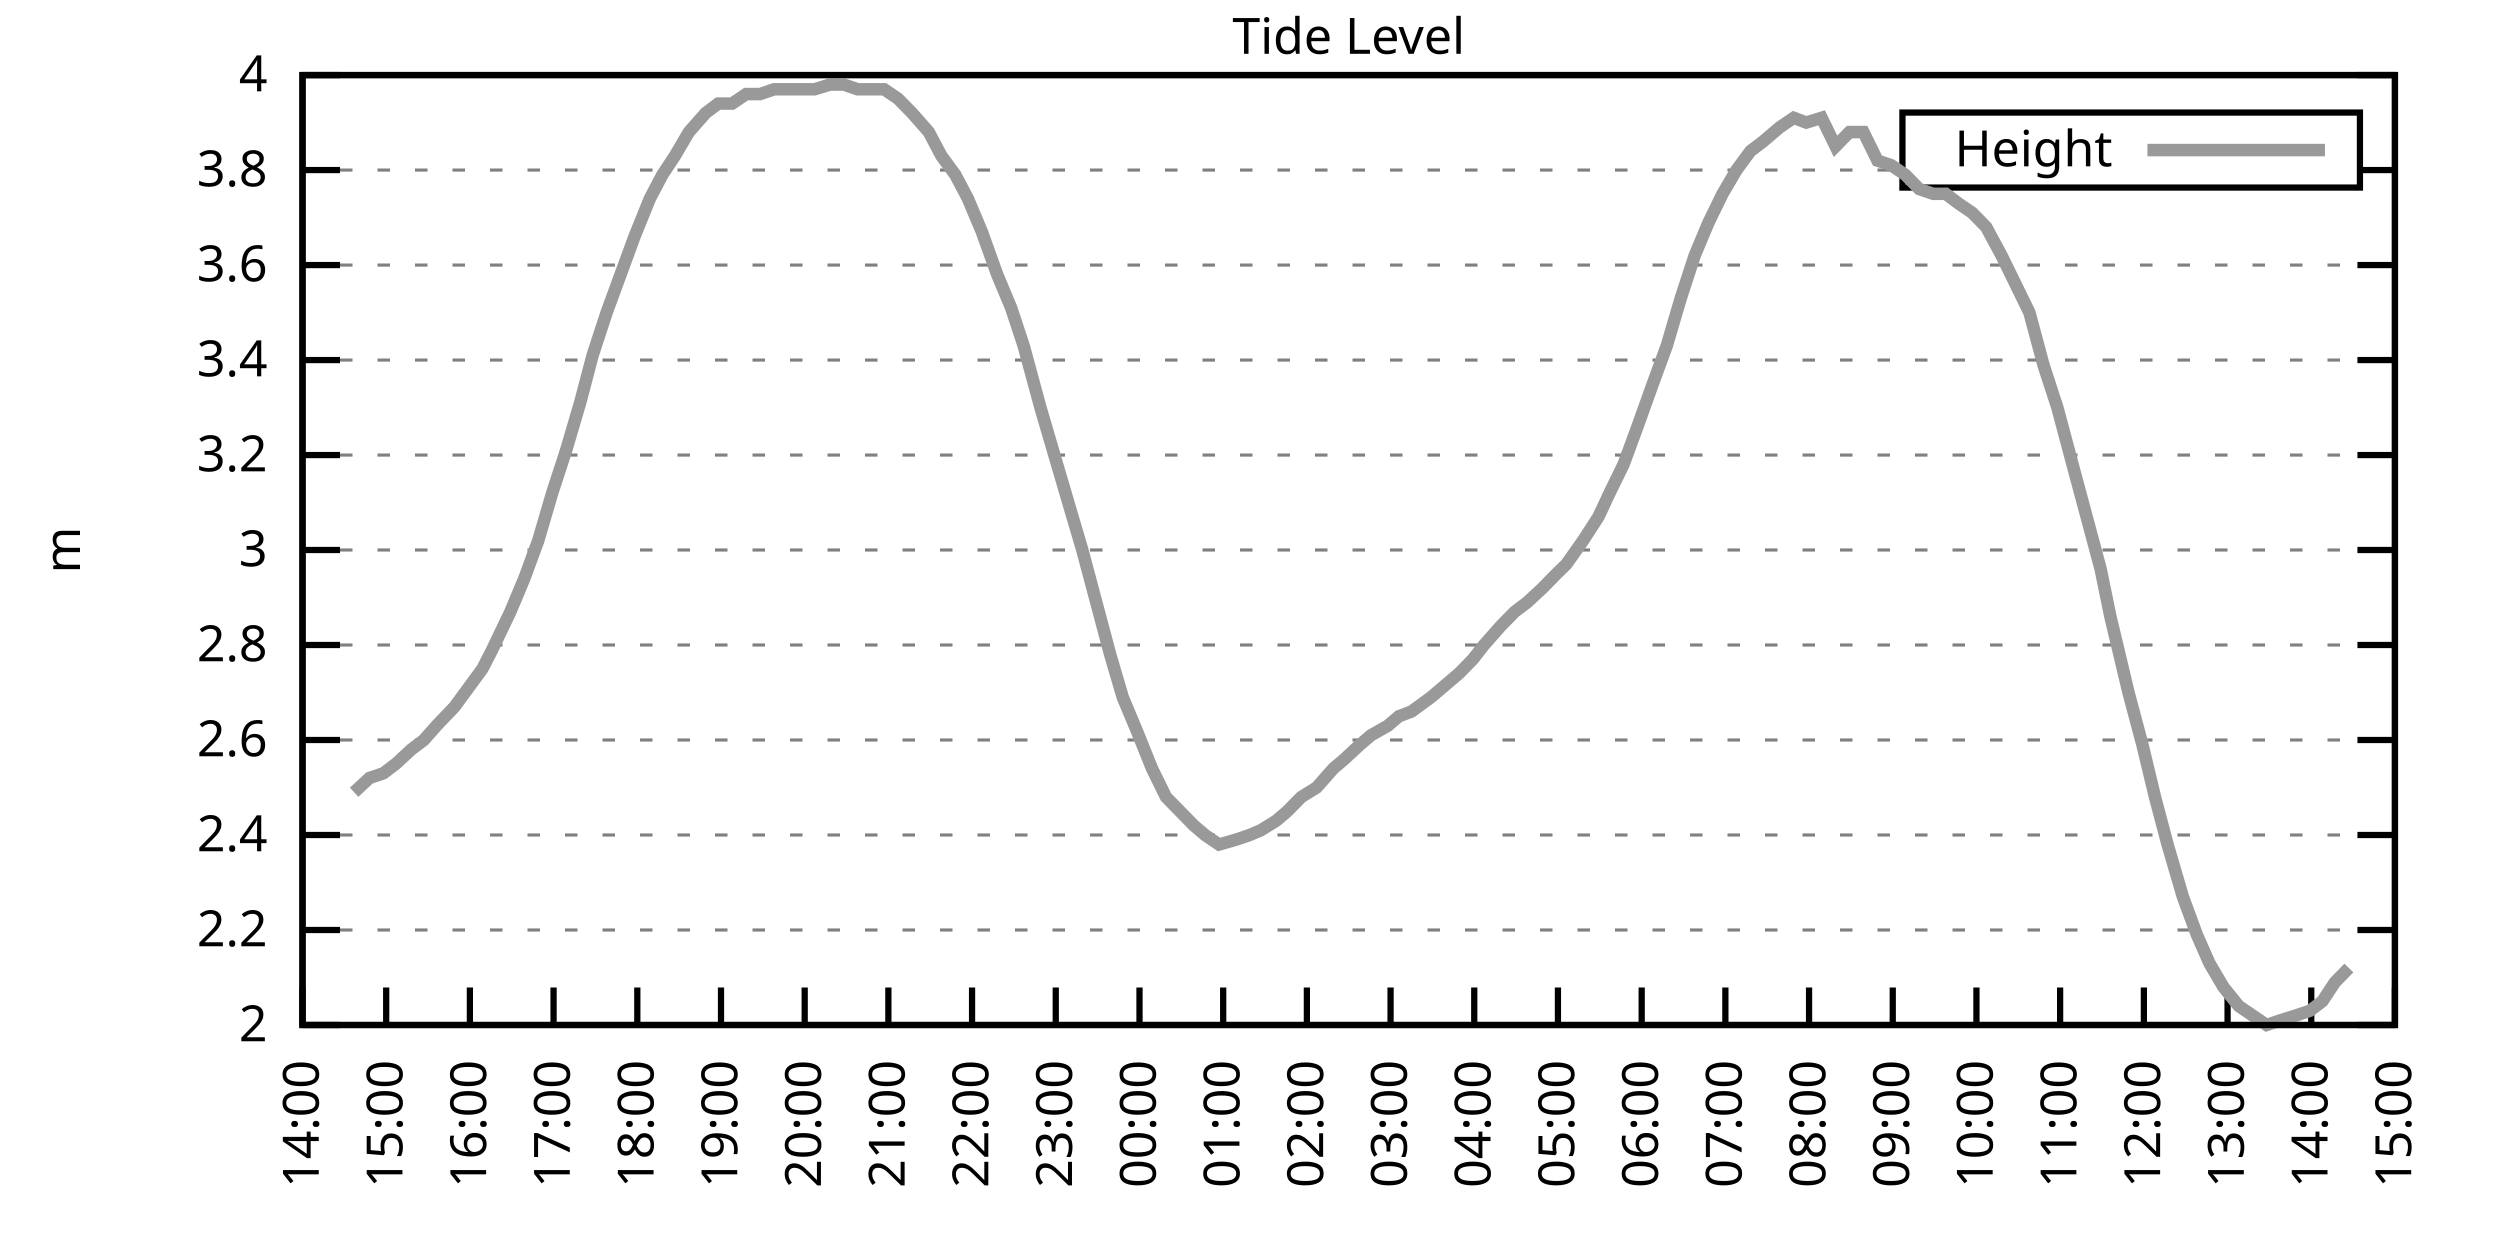
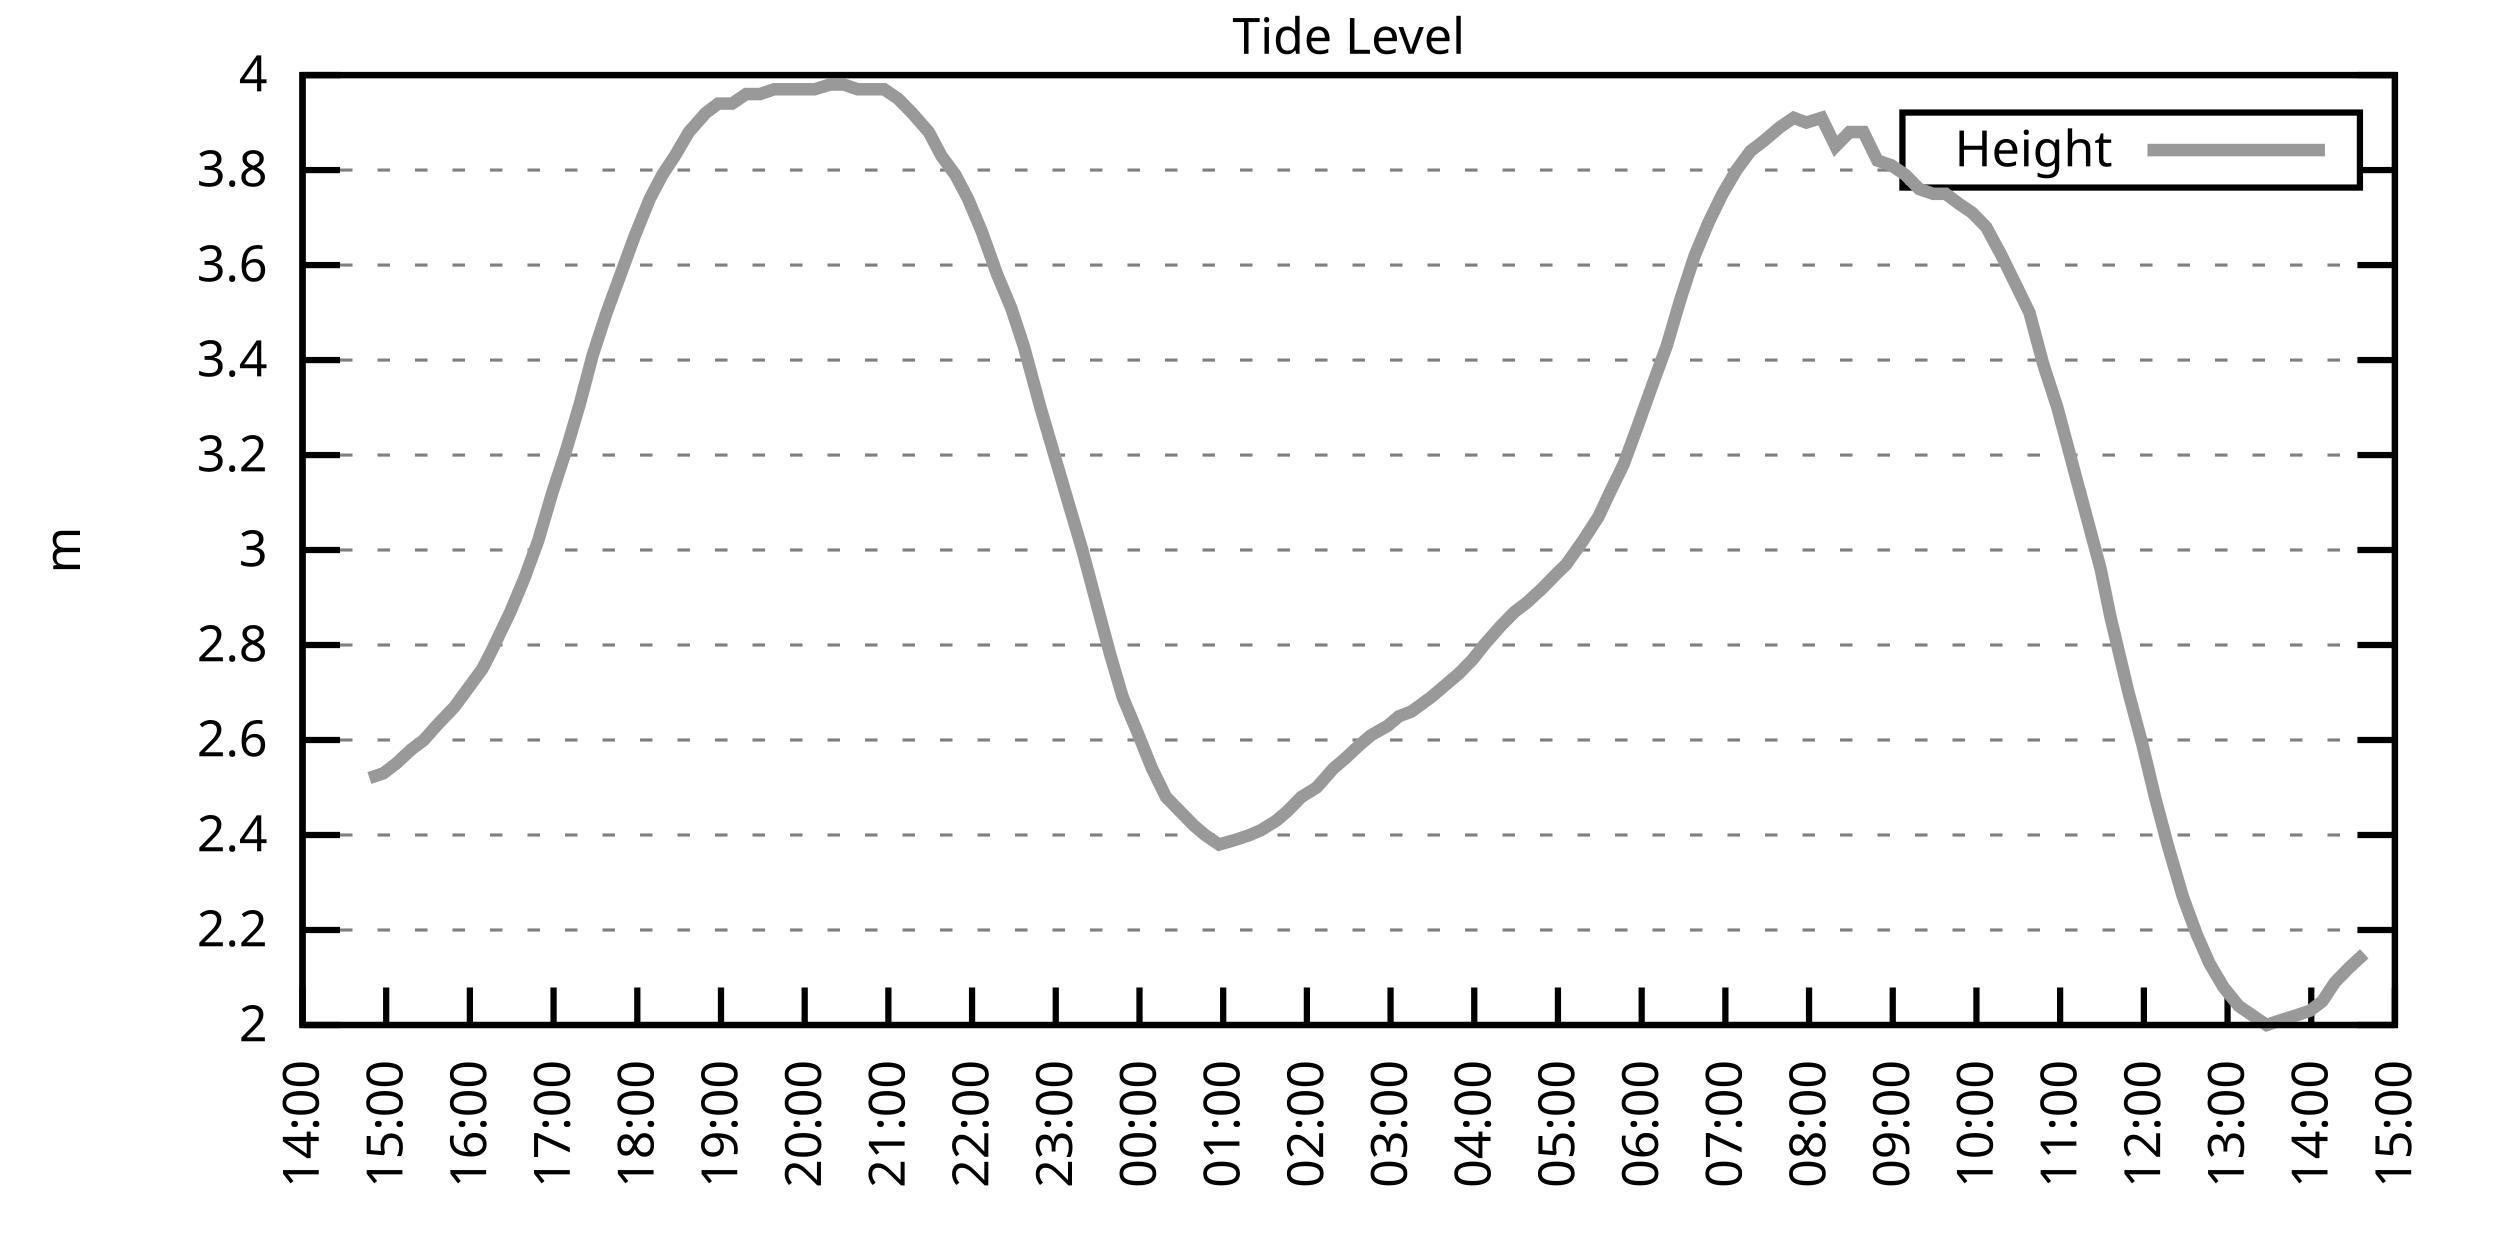
<svg xmlns="http://www.w3.org/2000/svg" xmlns:xlink="http://www.w3.org/1999/xlink" width="400" height="200" viewBox="0 0 400 200">
  <g id="gnuplot_canvas">
    <rect x="0" y="0" width="400" height="200" fill="none" />
    <defs>
      <circle id="gpDot" r="0.5" stroke-width="0.5" stroke="currentColor" />
      <path id="gpPt0" stroke-width="0.333" stroke="currentColor" d="M-1,0 h2 M0,-1 v2" />
      <path id="gpPt1" stroke-width="0.333" stroke="currentColor" d="M-1,-1 L1,1 M1,-1 L-1,1" />
      <path id="gpPt2" stroke-width="0.333" stroke="currentColor" d="M-1,0 L1,0 M0,-1 L0,1 M-1,-1 L1,1 M-1,1 L1,-1" />
      <rect id="gpPt3" stroke-width="0.333" stroke="currentColor" x="-1" y="-1" width="2" height="2" />
      <rect id="gpPt4" stroke-width="0.333" stroke="currentColor" fill="currentColor" x="-1" y="-1" width="2" height="2" />
      <circle id="gpPt5" stroke-width="0.333" stroke="currentColor" cx="0" cy="0" r="1" />
      <use xlink:href="#gpPt5" id="gpPt6" fill="currentColor" stroke="none" />
      <path id="gpPt7" stroke-width="0.333" stroke="currentColor" d="M0,-1.33 L-1.33,0.67 L1.33,0.67 z" />
      <use xlink:href="#gpPt7" id="gpPt8" fill="currentColor" stroke="none" />
      <use xlink:href="#gpPt7" id="gpPt9" stroke="currentColor" transform="rotate(180)" />
      <use xlink:href="#gpPt9" id="gpPt10" fill="currentColor" stroke="none" />
      <use xlink:href="#gpPt3" id="gpPt11" stroke="currentColor" transform="rotate(45)" />
      <use xlink:href="#gpPt11" id="gpPt12" fill="currentColor" stroke="none" />
      <path id="gpPt13" stroke-width="0.333" stroke="currentColor" d="M0,1.330 L1.265,0.411 L0.782,-1.067 L-0.782,-1.076 L-1.265,0.411 z" />
      <use xlink:href="#gpPt13" id="gpPt14" fill="currentColor" stroke="none" />
      <filter id="textbox" filterUnits="objectBoundingBox" x="0" y="0" height="1" width="1">
        <feFlood flood-color="white" flood-opacity="1" result="bgnd" />
        <feComposite in="SourceGraphic" in2="bgnd" operator="atop" />
      </filter>
      <filter id="greybox" filterUnits="objectBoundingBox" x="0" y="0" height="1" width="1">
        <feFlood flood-color="lightgrey" flood-opacity="1" result="grey" />
        <feComposite in="SourceGraphic" in2="grey" operator="atop" />
      </filter>
    </defs>
    <g fill="none" color="white" stroke="currentColor" stroke-width="1.00" stroke-linecap="butt" stroke-linejoin="miter">
</g>
    <g fill="none" color="black" stroke="currentColor" stroke-width="1.00" stroke-linecap="butt" stroke-linejoin="miter">
      <g stroke="none" shape-rendering="crispEdges">
        <polygon fill="rgb(255, 255, 255)" points="48.40,164.00 383.18,164.00 383.18,12.02 48.40,12.02 " />
      </g>
    </g>
    <g fill="none" color="black" stroke="currentColor" stroke-width="1.00" stroke-linecap="butt" stroke-linejoin="miter">
</g>
    <g fill="none" color="black" stroke="black" stroke-width="0.50" stroke-linecap="butt" stroke-linejoin="miter">
</g>
    <g fill="none" color="gray" stroke="currentColor" stroke-width="0.50" stroke-linecap="butt" stroke-linejoin="miter">
      <path stroke="gray" stroke-dasharray="2,4" class="gridline" d="M48.40,164.00 L383.19,164.00  " />
    </g>
    <g fill="none" color="gray" stroke="gray" stroke-width="1.00" stroke-linecap="butt" stroke-linejoin="miter">
</g>
    <g fill="none" color="black" stroke="currentColor" stroke-width="1.00" stroke-linecap="butt" stroke-linejoin="miter">
      <path stroke="black" d="M48.40,164.00 L54.40,164.00 M383.19,164.00 L377.19,164.00  " />
      <g transform="translate(42.80,166.60)" stroke="none" fill="black" font-family="Sans" font-size="8.00" text-anchor="end">
        <text>
          <tspan font-family="Sans"> 2</tspan>
        </text>
      </g>
    </g>
    <g fill="none" color="black" stroke="currentColor" stroke-width="1.00" stroke-linecap="butt" stroke-linejoin="miter">
</g>
    <g fill="none" color="black" stroke="black" stroke-width="0.50" stroke-linecap="butt" stroke-linejoin="miter">
</g>
    <g fill="none" color="gray" stroke="currentColor" stroke-width="0.50" stroke-linecap="butt" stroke-linejoin="miter">
      <path stroke="gray" stroke-dasharray="2,4" class="gridline" d="M48.40,148.80 L383.19,148.80  " />
    </g>
    <g fill="none" color="gray" stroke="gray" stroke-width="1.00" stroke-linecap="butt" stroke-linejoin="miter">
</g>
    <g fill="none" color="black" stroke="currentColor" stroke-width="1.00" stroke-linecap="butt" stroke-linejoin="miter">
      <path stroke="black" d="M48.40,148.80 L54.40,148.80 M383.19,148.80 L377.19,148.80  " />
      <g transform="translate(42.80,151.40)" stroke="none" fill="black" font-family="Sans" font-size="8.00" text-anchor="end">
        <text>
          <tspan font-family="Sans"> 2.2</tspan>
        </text>
      </g>
    </g>
    <g fill="none" color="black" stroke="currentColor" stroke-width="1.00" stroke-linecap="butt" stroke-linejoin="miter">
</g>
    <g fill="none" color="black" stroke="black" stroke-width="0.50" stroke-linecap="butt" stroke-linejoin="miter">
</g>
    <g fill="none" color="gray" stroke="currentColor" stroke-width="0.50" stroke-linecap="butt" stroke-linejoin="miter">
      <path stroke="gray" stroke-dasharray="2,4" class="gridline" d="M48.40,133.60 L383.19,133.60  " />
    </g>
    <g fill="none" color="gray" stroke="gray" stroke-width="1.00" stroke-linecap="butt" stroke-linejoin="miter">
</g>
    <g fill="none" color="black" stroke="currentColor" stroke-width="1.00" stroke-linecap="butt" stroke-linejoin="miter">
      <path stroke="black" d="M48.40,133.60 L54.40,133.60 M383.19,133.60 L377.19,133.60  " />
      <g transform="translate(42.80,136.20)" stroke="none" fill="black" font-family="Sans" font-size="8.00" text-anchor="end">
        <text>
          <tspan font-family="Sans"> 2.4</tspan>
        </text>
      </g>
    </g>
    <g fill="none" color="black" stroke="currentColor" stroke-width="1.00" stroke-linecap="butt" stroke-linejoin="miter">
</g>
    <g fill="none" color="black" stroke="black" stroke-width="0.50" stroke-linecap="butt" stroke-linejoin="miter">
</g>
    <g fill="none" color="gray" stroke="currentColor" stroke-width="0.50" stroke-linecap="butt" stroke-linejoin="miter">
      <path stroke="gray" stroke-dasharray="2,4" class="gridline" d="M48.40,118.40 L383.19,118.40  " />
    </g>
    <g fill="none" color="gray" stroke="gray" stroke-width="1.00" stroke-linecap="butt" stroke-linejoin="miter">
</g>
    <g fill="none" color="black" stroke="currentColor" stroke-width="1.00" stroke-linecap="butt" stroke-linejoin="miter">
      <path stroke="black" d="M48.40,118.40 L54.40,118.40 M383.19,118.40 L377.19,118.40  " />
      <g transform="translate(42.80,121.00)" stroke="none" fill="black" font-family="Sans" font-size="8.00" text-anchor="end">
        <text>
          <tspan font-family="Sans"> 2.6</tspan>
        </text>
      </g>
    </g>
    <g fill="none" color="black" stroke="currentColor" stroke-width="1.00" stroke-linecap="butt" stroke-linejoin="miter">
</g>
    <g fill="none" color="black" stroke="black" stroke-width="0.50" stroke-linecap="butt" stroke-linejoin="miter">
</g>
    <g fill="none" color="gray" stroke="currentColor" stroke-width="0.50" stroke-linecap="butt" stroke-linejoin="miter">
      <path stroke="gray" stroke-dasharray="2,4" class="gridline" d="M48.40,103.20 L383.19,103.20  " />
    </g>
    <g fill="none" color="gray" stroke="gray" stroke-width="1.00" stroke-linecap="butt" stroke-linejoin="miter">
</g>
    <g fill="none" color="black" stroke="currentColor" stroke-width="1.00" stroke-linecap="butt" stroke-linejoin="miter">
      <path stroke="black" d="M48.40,103.20 L54.40,103.20 M383.19,103.20 L377.19,103.20  " />
      <g transform="translate(42.80,105.80)" stroke="none" fill="black" font-family="Sans" font-size="8.00" text-anchor="end">
        <text>
          <tspan font-family="Sans"> 2.8</tspan>
        </text>
      </g>
    </g>
    <g fill="none" color="black" stroke="currentColor" stroke-width="1.00" stroke-linecap="butt" stroke-linejoin="miter">
</g>
    <g fill="none" color="black" stroke="black" stroke-width="0.50" stroke-linecap="butt" stroke-linejoin="miter">
</g>
    <g fill="none" color="gray" stroke="currentColor" stroke-width="0.50" stroke-linecap="butt" stroke-linejoin="miter">
      <path stroke="gray" stroke-dasharray="2,4" class="gridline" d="M48.40,88.00 L383.19,88.00  " />
    </g>
    <g fill="none" color="gray" stroke="gray" stroke-width="1.00" stroke-linecap="butt" stroke-linejoin="miter">
</g>
    <g fill="none" color="black" stroke="currentColor" stroke-width="1.00" stroke-linecap="butt" stroke-linejoin="miter">
      <path stroke="black" d="M48.40,88.00 L54.40,88.00 M383.19,88.00 L377.19,88.00  " />
      <g transform="translate(42.80,90.60)" stroke="none" fill="black" font-family="Sans" font-size="8.00" text-anchor="end">
        <text>
          <tspan font-family="Sans"> 3</tspan>
        </text>
      </g>
    </g>
    <g fill="none" color="black" stroke="currentColor" stroke-width="1.00" stroke-linecap="butt" stroke-linejoin="miter">
</g>
    <g fill="none" color="black" stroke="black" stroke-width="0.50" stroke-linecap="butt" stroke-linejoin="miter">
</g>
    <g fill="none" color="gray" stroke="currentColor" stroke-width="0.50" stroke-linecap="butt" stroke-linejoin="miter">
      <path stroke="gray" stroke-dasharray="2,4" class="gridline" d="M48.40,72.81 L383.19,72.81  " />
    </g>
    <g fill="none" color="gray" stroke="gray" stroke-width="1.00" stroke-linecap="butt" stroke-linejoin="miter">
</g>
    <g fill="none" color="black" stroke="currentColor" stroke-width="1.00" stroke-linecap="butt" stroke-linejoin="miter">
      <path stroke="black" d="M48.40,72.81 L54.40,72.81 M383.19,72.81 L377.19,72.81  " />
      <g transform="translate(42.80,75.41)" stroke="none" fill="black" font-family="Sans" font-size="8.00" text-anchor="end">
        <text>
          <tspan font-family="Sans"> 3.2</tspan>
        </text>
      </g>
    </g>
    <g fill="none" color="black" stroke="currentColor" stroke-width="1.00" stroke-linecap="butt" stroke-linejoin="miter">
</g>
    <g fill="none" color="black" stroke="black" stroke-width="0.50" stroke-linecap="butt" stroke-linejoin="miter">
</g>
    <g fill="none" color="gray" stroke="currentColor" stroke-width="0.50" stroke-linecap="butt" stroke-linejoin="miter">
      <path stroke="gray" stroke-dasharray="2,4" class="gridline" d="M48.40,57.61 L383.19,57.61  " />
    </g>
    <g fill="none" color="gray" stroke="gray" stroke-width="1.00" stroke-linecap="butt" stroke-linejoin="miter">
</g>
    <g fill="none" color="black" stroke="currentColor" stroke-width="1.00" stroke-linecap="butt" stroke-linejoin="miter">
      <path stroke="black" d="M48.40,57.61 L54.40,57.61 M383.19,57.61 L377.19,57.61  " />
      <g transform="translate(42.80,60.21)" stroke="none" fill="black" font-family="Sans" font-size="8.00" text-anchor="end">
        <text>
          <tspan font-family="Sans"> 3.4</tspan>
        </text>
      </g>
    </g>
    <g fill="none" color="black" stroke="currentColor" stroke-width="1.00" stroke-linecap="butt" stroke-linejoin="miter">
</g>
    <g fill="none" color="black" stroke="black" stroke-width="0.50" stroke-linecap="butt" stroke-linejoin="miter">
</g>
    <g fill="none" color="gray" stroke="currentColor" stroke-width="0.50" stroke-linecap="butt" stroke-linejoin="miter">
      <path stroke="gray" stroke-dasharray="2,4" class="gridline" d="M48.40,42.41 L383.19,42.41  " />
    </g>
    <g fill="none" color="gray" stroke="gray" stroke-width="1.00" stroke-linecap="butt" stroke-linejoin="miter">
</g>
    <g fill="none" color="black" stroke="currentColor" stroke-width="1.00" stroke-linecap="butt" stroke-linejoin="miter">
      <path stroke="black" d="M48.40,42.41 L54.40,42.41 M383.19,42.41 L377.19,42.41  " />
      <g transform="translate(42.80,45.01)" stroke="none" fill="black" font-family="Sans" font-size="8.00" text-anchor="end">
        <text>
          <tspan font-family="Sans"> 3.6</tspan>
        </text>
      </g>
    </g>
    <g fill="none" color="black" stroke="currentColor" stroke-width="1.00" stroke-linecap="butt" stroke-linejoin="miter">
</g>
    <g fill="none" color="black" stroke="black" stroke-width="0.50" stroke-linecap="butt" stroke-linejoin="miter">
</g>
    <g fill="none" color="gray" stroke="currentColor" stroke-width="0.50" stroke-linecap="butt" stroke-linejoin="miter">
      <path stroke="gray" stroke-dasharray="2,4" class="gridline" d="M48.40,27.21 L304.39,27.21 M377.59,27.21 L383.19,27.21  " />
    </g>
    <g fill="none" color="gray" stroke="gray" stroke-width="1.00" stroke-linecap="butt" stroke-linejoin="miter">
</g>
    <g fill="none" color="black" stroke="currentColor" stroke-width="1.00" stroke-linecap="butt" stroke-linejoin="miter">
      <path stroke="black" d="M48.40,27.21 L54.40,27.21 M383.19,27.21 L377.19,27.21  " />
      <g transform="translate(42.80,29.81)" stroke="none" fill="black" font-family="Sans" font-size="8.00" text-anchor="end">
        <text>
          <tspan font-family="Sans"> 3.8</tspan>
        </text>
      </g>
    </g>
    <g fill="none" color="black" stroke="currentColor" stroke-width="1.00" stroke-linecap="butt" stroke-linejoin="miter">
</g>
    <g fill="none" color="black" stroke="black" stroke-width="0.50" stroke-linecap="butt" stroke-linejoin="miter">
</g>
    <g fill="none" color="gray" stroke="currentColor" stroke-width="0.50" stroke-linecap="butt" stroke-linejoin="miter">
      <path stroke="gray" stroke-dasharray="2,4" class="gridline" d="M48.40,12.01 L383.19,12.01  " />
    </g>
    <g fill="none" color="gray" stroke="gray" stroke-width="1.00" stroke-linecap="butt" stroke-linejoin="miter">
</g>
    <g fill="none" color="black" stroke="currentColor" stroke-width="1.00" stroke-linecap="butt" stroke-linejoin="miter">
      <path stroke="black" d="M48.40,12.01 L54.40,12.01 M383.19,12.01 L377.19,12.01  " />
      <g transform="translate(42.80,14.61)" stroke="none" fill="black" font-family="Sans" font-size="8.00" text-anchor="end">
        <text>
          <tspan font-family="Sans"> 4</tspan>
        </text>
      </g>
    </g>
    <g fill="none" color="black" stroke="currentColor" stroke-width="1.00" stroke-linecap="butt" stroke-linejoin="miter">
      <path stroke="black" d="M48.40,164.00 L48.40,158.00  " />
      <g transform="translate(51.00,169.60) rotate(270.00)" stroke="none" fill="black" font-family="Sans" font-size="8.00" text-anchor="end">
        <text>
          <tspan font-family="Sans">14:00</tspan>
        </text>
      </g>
    </g>
    <g fill="none" color="black" stroke="currentColor" stroke-width="1.00" stroke-linecap="butt" stroke-linejoin="miter">
      <path stroke="black" d="M61.79,164.00 L61.79,158.00  " />
      <g transform="translate(64.39,169.60) rotate(270.00)" stroke="none" fill="black" font-family="Sans" font-size="8.00" text-anchor="end">
        <text>
          <tspan font-family="Sans">15:00</tspan>
        </text>
      </g>
    </g>
    <g fill="none" color="black" stroke="currentColor" stroke-width="1.00" stroke-linecap="butt" stroke-linejoin="miter">
      <path stroke="black" d="M75.18,164.00 L75.18,158.00  " />
      <g transform="translate(77.78,169.60) rotate(270.00)" stroke="none" fill="black" font-family="Sans" font-size="8.00" text-anchor="end">
        <text>
          <tspan font-family="Sans">16:00</tspan>
        </text>
      </g>
    </g>
    <g fill="none" color="black" stroke="currentColor" stroke-width="1.00" stroke-linecap="butt" stroke-linejoin="miter">
      <path stroke="black" d="M88.57,164.00 L88.57,158.00  " />
      <g transform="translate(91.17,169.60) rotate(270.00)" stroke="none" fill="black" font-family="Sans" font-size="8.00" text-anchor="end">
        <text>
          <tspan font-family="Sans">17:00</tspan>
        </text>
      </g>
    </g>
    <g fill="none" color="black" stroke="currentColor" stroke-width="1.00" stroke-linecap="butt" stroke-linejoin="miter">
      <path stroke="black" d="M101.97,164.00 L101.97,158.00  " />
      <g transform="translate(104.57,169.60) rotate(270.00)" stroke="none" fill="black" font-family="Sans" font-size="8.00" text-anchor="end">
        <text>
          <tspan font-family="Sans">18:00</tspan>
        </text>
      </g>
    </g>
    <g fill="none" color="black" stroke="currentColor" stroke-width="1.00" stroke-linecap="butt" stroke-linejoin="miter">
      <path stroke="black" d="M115.36,164.00 L115.36,158.00  " />
      <g transform="translate(117.96,169.60) rotate(270.00)" stroke="none" fill="black" font-family="Sans" font-size="8.00" text-anchor="end">
        <text>
          <tspan font-family="Sans">19:00</tspan>
        </text>
      </g>
    </g>
    <g fill="none" color="black" stroke="currentColor" stroke-width="1.00" stroke-linecap="butt" stroke-linejoin="miter">
      <path stroke="black" d="M128.75,164.00 L128.75,158.00  " />
      <g transform="translate(131.35,169.60) rotate(270.00)" stroke="none" fill="black" font-family="Sans" font-size="8.00" text-anchor="end">
        <text>
          <tspan font-family="Sans">20:00</tspan>
        </text>
      </g>
    </g>
    <g fill="none" color="black" stroke="currentColor" stroke-width="1.00" stroke-linecap="butt" stroke-linejoin="miter">
      <path stroke="black" d="M142.14,164.00 L142.14,158.00  " />
      <g transform="translate(144.74,169.60) rotate(270.00)" stroke="none" fill="black" font-family="Sans" font-size="8.00" text-anchor="end">
        <text>
          <tspan font-family="Sans">21:00</tspan>
        </text>
      </g>
    </g>
    <g fill="none" color="black" stroke="currentColor" stroke-width="1.00" stroke-linecap="butt" stroke-linejoin="miter">
      <path stroke="black" d="M155.53,164.00 L155.53,158.00  " />
      <g transform="translate(158.13,169.60) rotate(270.00)" stroke="none" fill="black" font-family="Sans" font-size="8.00" text-anchor="end">
        <text>
          <tspan font-family="Sans">22:00</tspan>
        </text>
      </g>
    </g>
    <g fill="none" color="black" stroke="currentColor" stroke-width="1.00" stroke-linecap="butt" stroke-linejoin="miter">
      <path stroke="black" d="M168.92,164.00 L168.92,158.00  " />
      <g transform="translate(171.52,169.60) rotate(270.00)" stroke="none" fill="black" font-family="Sans" font-size="8.00" text-anchor="end">
        <text>
          <tspan font-family="Sans">23:00</tspan>
        </text>
      </g>
    </g>
    <g fill="none" color="black" stroke="currentColor" stroke-width="1.00" stroke-linecap="butt" stroke-linejoin="miter">
      <path stroke="black" d="M182.32,164.00 L182.32,158.00  " />
      <g transform="translate(184.92,169.60) rotate(270.00)" stroke="none" fill="black" font-family="Sans" font-size="8.00" text-anchor="end">
        <text>
          <tspan font-family="Sans">00:00</tspan>
        </text>
      </g>
    </g>
    <g fill="none" color="black" stroke="currentColor" stroke-width="1.00" stroke-linecap="butt" stroke-linejoin="miter">
      <path stroke="black" d="M195.71,164.00 L195.71,158.00  " />
      <g transform="translate(198.31,169.60) rotate(270.00)" stroke="none" fill="black" font-family="Sans" font-size="8.00" text-anchor="end">
        <text>
          <tspan font-family="Sans">01:00</tspan>
        </text>
      </g>
    </g>
    <g fill="none" color="black" stroke="currentColor" stroke-width="1.00" stroke-linecap="butt" stroke-linejoin="miter">
      <path stroke="black" d="M209.10,164.00 L209.10,158.00  " />
      <g transform="translate(211.70,169.60) rotate(270.00)" stroke="none" fill="black" font-family="Sans" font-size="8.00" text-anchor="end">
        <text>
          <tspan font-family="Sans">02:00</tspan>
        </text>
      </g>
    </g>
    <g fill="none" color="black" stroke="currentColor" stroke-width="1.00" stroke-linecap="butt" stroke-linejoin="miter">
      <path stroke="black" d="M222.49,164.00 L222.49,158.00  " />
      <g transform="translate(225.09,169.60) rotate(270.00)" stroke="none" fill="black" font-family="Sans" font-size="8.00" text-anchor="end">
        <text>
          <tspan font-family="Sans">03:00</tspan>
        </text>
      </g>
    </g>
    <g fill="none" color="black" stroke="currentColor" stroke-width="1.00" stroke-linecap="butt" stroke-linejoin="miter">
      <path stroke="black" d="M235.88,164.00 L235.88,158.00  " />
      <g transform="translate(238.48,169.60) rotate(270.00)" stroke="none" fill="black" font-family="Sans" font-size="8.00" text-anchor="end">
        <text>
          <tspan font-family="Sans">04:00</tspan>
        </text>
      </g>
    </g>
    <g fill="none" color="black" stroke="currentColor" stroke-width="1.00" stroke-linecap="butt" stroke-linejoin="miter">
      <path stroke="black" d="M249.27,164.00 L249.27,158.00  " />
      <g transform="translate(251.87,169.60) rotate(270.00)" stroke="none" fill="black" font-family="Sans" font-size="8.00" text-anchor="end">
        <text>
          <tspan font-family="Sans">05:00</tspan>
        </text>
      </g>
    </g>
    <g fill="none" color="black" stroke="currentColor" stroke-width="1.00" stroke-linecap="butt" stroke-linejoin="miter">
      <path stroke="black" d="M262.67,164.00 L262.67,158.00  " />
      <g transform="translate(265.27,169.60) rotate(270.00)" stroke="none" fill="black" font-family="Sans" font-size="8.00" text-anchor="end">
        <text>
          <tspan font-family="Sans">06:00</tspan>
        </text>
      </g>
    </g>
    <g fill="none" color="black" stroke="currentColor" stroke-width="1.00" stroke-linecap="butt" stroke-linejoin="miter">
      <path stroke="black" d="M276.06,164.00 L276.06,158.00  " />
      <g transform="translate(278.66,169.60) rotate(270.00)" stroke="none" fill="black" font-family="Sans" font-size="8.00" text-anchor="end">
        <text>
          <tspan font-family="Sans">07:00</tspan>
        </text>
      </g>
    </g>
    <g fill="none" color="black" stroke="currentColor" stroke-width="1.00" stroke-linecap="butt" stroke-linejoin="miter">
      <path stroke="black" d="M289.45,164.00 L289.45,158.00  " />
      <g transform="translate(292.05,169.60) rotate(270.00)" stroke="none" fill="black" font-family="Sans" font-size="8.00" text-anchor="end">
        <text>
          <tspan font-family="Sans">08:00</tspan>
        </text>
      </g>
    </g>
    <g fill="none" color="black" stroke="currentColor" stroke-width="1.00" stroke-linecap="butt" stroke-linejoin="miter">
      <path stroke="black" d="M302.84,164.00 L302.84,158.00  " />
      <g transform="translate(305.44,169.60) rotate(270.00)" stroke="none" fill="black" font-family="Sans" font-size="8.00" text-anchor="end">
        <text>
          <tspan font-family="Sans">09:00</tspan>
        </text>
      </g>
    </g>
    <g fill="none" color="black" stroke="currentColor" stroke-width="1.00" stroke-linecap="butt" stroke-linejoin="miter">
      <path stroke="black" d="M316.23,164.00 L316.23,158.00  " />
      <g transform="translate(318.83,169.60) rotate(270.00)" stroke="none" fill="black" font-family="Sans" font-size="8.00" text-anchor="end">
        <text>
          <tspan font-family="Sans">10:00</tspan>
        </text>
      </g>
    </g>
    <g fill="none" color="black" stroke="currentColor" stroke-width="1.00" stroke-linecap="butt" stroke-linejoin="miter">
      <path stroke="black" d="M329.62,164.00 L329.62,158.00  " />
      <g transform="translate(332.22,169.60) rotate(270.00)" stroke="none" fill="black" font-family="Sans" font-size="8.00" text-anchor="end">
        <text>
          <tspan font-family="Sans">11:00</tspan>
        </text>
      </g>
    </g>
    <g fill="none" color="black" stroke="currentColor" stroke-width="1.00" stroke-linecap="butt" stroke-linejoin="miter">
      <path stroke="black" d="M343.02,164.00 L343.02,158.00  " />
      <g transform="translate(345.62,169.60) rotate(270.00)" stroke="none" fill="black" font-family="Sans" font-size="8.00" text-anchor="end">
        <text>
          <tspan font-family="Sans">12:00</tspan>
        </text>
      </g>
    </g>
    <g fill="none" color="black" stroke="currentColor" stroke-width="1.00" stroke-linecap="butt" stroke-linejoin="miter">
      <path stroke="black" d="M356.41,164.00 L356.41,158.00  " />
      <g transform="translate(359.01,169.60) rotate(270.00)" stroke="none" fill="black" font-family="Sans" font-size="8.00" text-anchor="end">
        <text>
          <tspan font-family="Sans">13:00</tspan>
        </text>
      </g>
    </g>
    <g fill="none" color="black" stroke="currentColor" stroke-width="1.00" stroke-linecap="butt" stroke-linejoin="miter">
      <path stroke="black" d="M369.80,164.00 L369.80,158.00  " />
      <g transform="translate(372.40,169.60) rotate(270.00)" stroke="none" fill="black" font-family="Sans" font-size="8.00" text-anchor="end">
        <text>
          <tspan font-family="Sans">14:00</tspan>
        </text>
      </g>
    </g>
    <g fill="none" color="black" stroke="currentColor" stroke-width="1.00" stroke-linecap="butt" stroke-linejoin="miter">
      <path stroke="black" d="M383.19,164.00 L383.19,158.00  " />
      <g transform="translate(385.79,169.60) rotate(270.00)" stroke="none" fill="black" font-family="Sans" font-size="8.00" text-anchor="end">
        <text>
          <tspan font-family="Sans">15:00</tspan>
        </text>
      </g>
    </g>
    <g fill="none" color="black" stroke="currentColor" stroke-width="1.00" stroke-linecap="butt" stroke-linejoin="miter">
</g>
    <g fill="none" color="black" stroke="currentColor" stroke-width="1.00" stroke-linecap="butt" stroke-linejoin="miter">
      <path stroke="black" d="M48.40,12.01 L48.40,164.00 L383.19,164.00 L383.19,12.01 L48.40,12.01 Z  " />
    </g>
    <g fill="none" color="black" stroke="currentColor" stroke-width="1.00" stroke-linecap="butt" stroke-linejoin="miter">
</g>
    <g fill="none" color="black" stroke="currentColor" stroke-width="1.00" stroke-linecap="butt" stroke-linejoin="miter">
      <path stroke="black" d="M304.39,30.01 L304.39,18.01 L377.59,18.01 L377.59,30.01 L304.39,30.01 Z  " />
    </g>
    <g id="Tide_level_plot_1">
      <g fill="none" color="white" stroke="black" stroke-width="2.00" stroke-linecap="butt" stroke-linejoin="miter">
</g>
      <g fill="none" color="black" stroke="currentColor" stroke-width="2.00" stroke-linecap="butt" stroke-linejoin="miter">
        <g transform="translate(337.99,26.61)" stroke="none" fill="black" font-family="Sans" font-size="8.00" text-anchor="end">
          <text>
            <tspan font-family="Sans">Height</tspan>
          </text>
        </g>
      </g>
      <g fill="none" color="black" stroke="currentColor" stroke-width="2.00" stroke-linecap="butt" stroke-linejoin="miter">
-         <path stroke="rgb(153, 153, 153)" d="M343.59,24.01 L371.99,24.01 M56.66,126.76 L59.11,124.48 L61.35,123.72 L63.35,122.20 L65.81,119.92 L67.82,118.40   L69.83,116.12 L72.73,113.08 L74.96,110.04 L77.19,107.00 L78.75,103.96 L81.66,97.88 L83.89,92.56 L86.12,86.49   L88.35,78.89 L90.58,72.05 L92.82,64.45 L94.82,56.85 L97.06,50.01 L99.29,43.93 L101.52,37.85 L103.98,31.77   L105.98,27.97 L107.99,24.93 L110.22,21.13 L112.90,18.09 L114.91,16.57 L117.14,16.57 L119.38,15.05 L121.61,15.05   L123.84,14.29 L126.07,14.29 L128.30,14.29 L130.31,14.29 L132.77,13.53 L135.00,13.53 L137.23,14.29 L139.46,14.29   L141.47,14.29 L143.70,15.81 L145.94,18.09 L148.61,21.13 L150.62,24.93 L152.85,27.97 L154.86,31.77 L157.10,37.09   L159.55,43.93 L161.78,49.25 L163.79,55.33 L166.47,65.21 L168.70,72.81 L170.93,80.41 L173.17,88.00 L175.40,96.36   L177.63,104.72 L179.64,111.56 L181.87,116.88 L184.32,122.96 L186.56,127.52 L188.79,129.80 L191.02,132.08 L192.81,133.60   L195.04,135.12 L197.72,134.36 L199.95,133.60 L201.73,132.84 L204.19,131.32 L205.97,129.80 L208.21,127.52 L210.66,126.00   L213.34,122.96 L215.13,121.44 L217.58,119.16 L219.37,117.64 L222.04,116.12 L223.83,114.60 L225.84,113.84 L228.96,111.56   L230.75,110.04 L233.43,107.76 L235.66,105.48 L237.44,103.20 L240.12,100.16 L242.36,97.88 L244.36,96.36 L246.82,94.08   L249.05,91.80 L250.61,90.28 L253.29,86.49 L255.75,82.69 L257.53,78.89 L259.76,74.33 L262.00,68.25 L264.45,61.41   L266.68,55.33 L268.92,47.73 L271.15,40.89 L273.38,35.57 L275.61,31.01 L277.84,27.21 L280.07,24.17 L282.08,22.65   L284.76,20.37 L286.99,18.85 L289.00,19.61 L291.46,18.85 L293.69,23.41 L295.92,21.13 L298.15,21.13 L300.39,25.69   L302.62,26.45 L304.85,27.97 L307.08,30.25 L309.31,31.01 L311.32,31.01 L313.33,32.53 L315.56,34.05 L317.79,36.33   L320.25,40.89 L322.48,45.45 L324.71,50.01 L326.95,58.37 L329.18,65.21 L331.41,73.57 L333.86,82.69 L336.10,91.04   L337.66,98.64 L340.56,110.80 L342.79,119.16 L344.80,127.52 L346.81,135.12 L349.26,143.48 L351.50,149.56 L353.51,154.12   L355.74,157.92 L358.19,160.96 L360.42,162.48 L362.66,164.00 L364.89,163.24 L367.34,162.48 L369.58,161.72 L371.58,160.20   L373.59,157.16 L375.82,154.88  " />
+         <path stroke="rgb(153, 153, 153)" d="M343.59,24.01 L371.99,24.01 M59.11,124.48 L61.35,123.72 L63.35,122.20 L65.81,119.92 L67.82,118.40 L69.83,116.12   L72.73,113.08 L74.96,110.04 L77.19,107.00 L78.75,103.96 L81.66,97.88 L83.89,92.56 L86.12,86.49 L88.35,78.89   L90.58,72.05 L92.82,64.45 L94.82,56.85 L97.06,50.01 L99.29,43.93 L101.52,37.85 L103.98,31.77 L105.98,27.97   L107.99,24.93 L110.22,21.13 L112.90,18.09 L114.91,16.57 L117.14,16.57 L119.38,15.05 L121.61,15.05 L123.84,14.29   L126.07,14.29 L128.30,14.29 L130.31,14.29 L132.77,13.53 L135.00,13.53 L137.23,14.29 L139.46,14.29 L141.47,14.29   L143.70,15.81 L145.94,18.09 L148.61,21.13 L150.62,24.93 L152.85,27.97 L154.86,31.77 L157.10,37.09 L159.55,43.93   L161.78,49.25 L163.79,55.33 L166.47,65.21 L168.70,72.81 L170.93,80.41 L173.17,88.00 L175.40,96.36 L177.63,104.72   L179.64,111.56 L181.87,116.88 L184.32,122.96 L186.56,127.52 L188.79,129.80 L191.02,132.08 L192.81,133.60 L195.04,135.12   L197.72,134.36 L199.95,133.60 L201.73,132.84 L204.19,131.32 L205.97,129.80 L208.21,127.52 L210.66,126.00 L213.34,122.96   L215.13,121.44 L217.58,119.16 L219.37,117.64 L222.04,116.12 L223.83,114.60 L225.84,113.84 L228.96,111.56 L230.75,110.04   L233.43,107.76 L235.66,105.48 L237.44,103.20 L240.12,100.16 L242.36,97.88 L244.36,96.36 L246.82,94.08 L249.05,91.80   L250.61,90.28 L253.29,86.49 L255.75,82.69 L257.53,78.89 L259.76,74.33 L262.00,68.25 L264.45,61.41 L266.68,55.33   L268.92,47.73 L271.15,40.89 L273.38,35.57 L275.61,31.01 L277.84,27.21 L280.07,24.17 L282.08,22.65 L284.76,20.37   L286.99,18.85 L289.00,19.61 L291.46,18.85 L293.69,23.41 L295.92,21.13 L298.15,21.13 L300.39,25.69 L302.62,26.45   L304.85,27.97 L307.08,30.25 L309.31,31.01 L311.32,31.01 L313.33,32.53 L315.56,34.05 L317.79,36.33 L320.25,40.89   L322.48,45.45 L324.71,50.01 L326.95,58.37 L329.18,65.21 L331.41,73.57 L333.86,82.69 L336.10,91.04 L337.66,98.64   L340.56,110.80 L342.79,119.16 L344.80,127.52 L346.81,135.12 L349.26,143.48 L351.50,149.56 L353.51,154.12 L355.74,157.92   L358.19,160.96 L360.42,162.48 L362.66,164.00 L364.89,163.24 L367.34,162.48 L369.58,161.72 L371.58,160.20 L373.59,157.16   L375.82,154.88 L378.28,152.60  " />
      </g>
    </g>
    <g fill="none" color="black" stroke="currentColor" stroke-width="2.00" stroke-linecap="butt" stroke-linejoin="miter">
</g>
    <g fill="none" color="black" stroke="black" stroke-width="1.00" stroke-linecap="butt" stroke-linejoin="miter">
</g>
    <g fill="none" color="black" stroke="currentColor" stroke-width="1.00" stroke-linecap="butt" stroke-linejoin="miter">
      <path stroke="black" d="M48.40,12.01 L48.40,164.00 L383.19,164.00 L383.19,12.01 L48.40,12.01 Z  " />
      <g transform="translate(12.80,88.01) rotate(270.00)" stroke="none" fill="black" font-family="Sans" font-size="8.00" text-anchor="middle">
        <text>
          <tspan font-family="Sans">m</tspan>
        </text>
      </g>
    </g>
    <g fill="none" color="black" stroke="currentColor" stroke-width="1.00" stroke-linecap="butt" stroke-linejoin="miter">
</g>
    <g fill="none" color="black" stroke="currentColor" stroke-width="1.00" stroke-linecap="butt" stroke-linejoin="miter">
      <g transform="translate(215.79,8.61)" stroke="none" fill="black" font-family="Sans" font-size="8.00" text-anchor="middle">
        <text>
          <tspan font-family="Sans">Tide Level</tspan>
        </text>
      </g>
    </g>
    <g fill="none" color="black" stroke="currentColor" stroke-width="1.00" stroke-linecap="butt" stroke-linejoin="miter">
</g>
  </g>
</svg>
